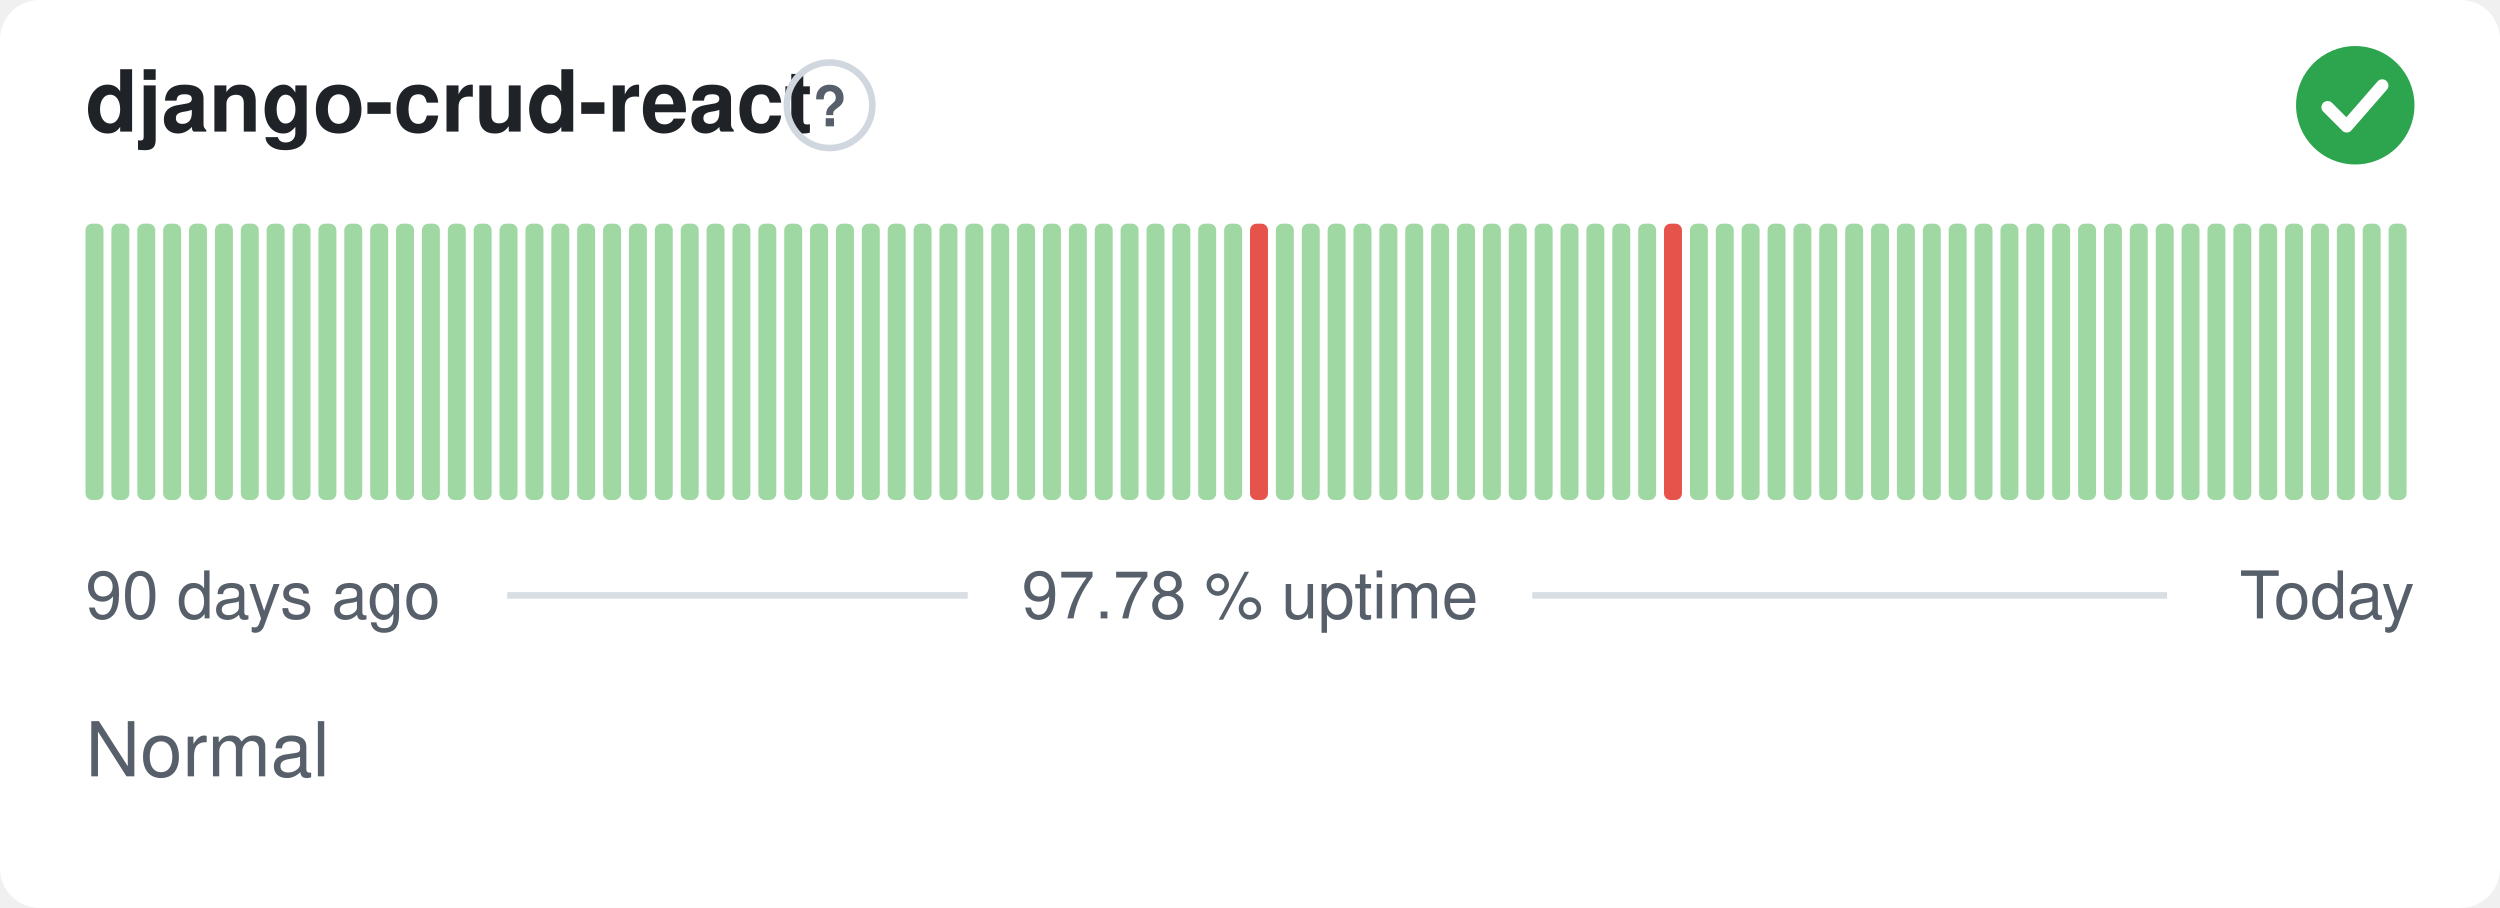
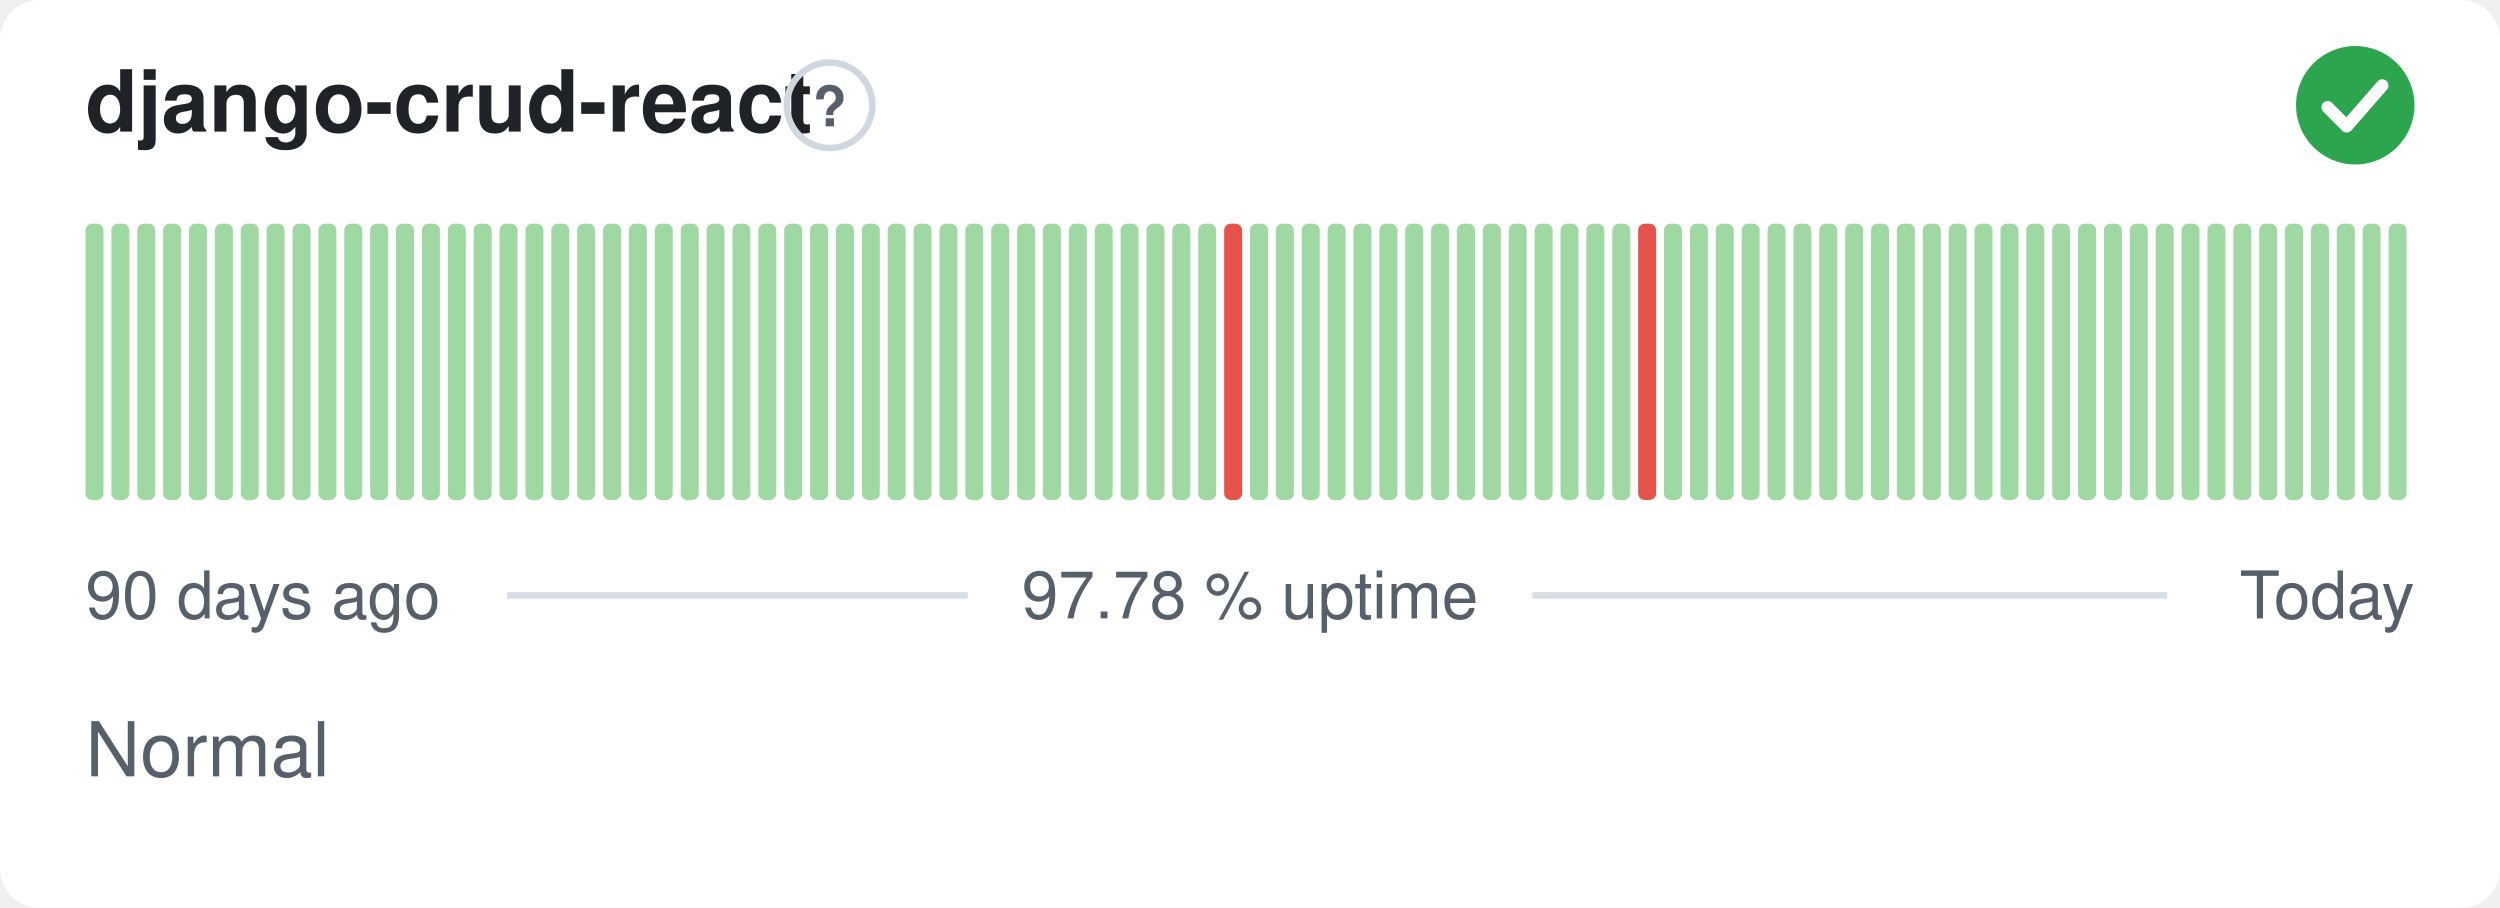
<svg xmlns="http://www.w3.org/2000/svg" width="380" height="138" viewBox="0 0 380 138" role="img" aria-label="django-crud-react: Normal, 97.78 % uptime over the last 90 days" font-family="-apple-system,BlinkMacSystemFont,'Segoe UI',Helvetica,Arial,sans-serif">
  <style>
    @media (prefers-color-scheme: dark) {
      .bg { fill: #0d1117 }
      .title { fill: #e6edf3 }
      .muted { fill: #8b949e }
      .hint { stroke: #30363d }
      .rule { stroke: #30363d }
      .nodata { fill: #21262d }
    }
  </style>
  <rect class="bg" width="380" height="138" rx="6" fill="#ffffff" />
  <text class="title" x="13" y="20" font-size="13" font-weight="600" fill="#1f2328">django-crud-react</text>
  <circle class="hint" cx="126.1" cy="16" r="6.5" fill="none" stroke="#d0d7de" stroke-width="1" />
  <text class="muted" x="126.1" y="19.2" text-anchor="middle" font-size="8.5" font-weight="700" fill="#57606a">?</text>
  <circle cx="358" cy="16" r="9" fill="#2da44e" />
  <path d="M353.80 16.30l2.90 2.90 5.40 -6.20" fill="none" stroke="#fff" stroke-width="1.89" stroke-linecap="round" stroke-linejoin="round" />
  <rect x="13.00" y="34.00" width="2.73" height="42.00" rx="1" fill="#9fd8a3" />
  <rect x="16.93" y="34.00" width="2.73" height="42.00" rx="1" fill="#9fd8a3" />
  <rect x="20.87" y="34.00" width="2.73" height="42.00" rx="1" fill="#9fd8a3" />
  <rect x="24.80" y="34.00" width="2.73" height="42.00" rx="1" fill="#9fd8a3" />
  <rect x="28.73" y="34.00" width="2.73" height="42.00" rx="1" fill="#9fd8a3" />
  <rect x="32.67" y="34.00" width="2.73" height="42.00" rx="1" fill="#9fd8a3" />
  <rect x="36.60" y="34.00" width="2.73" height="42.00" rx="1" fill="#9fd8a3" />
  <rect x="40.53" y="34.00" width="2.73" height="42.00" rx="1" fill="#9fd8a3" />
  <rect x="44.47" y="34.00" width="2.73" height="42.00" rx="1" fill="#9fd8a3" />
  <rect x="48.40" y="34.00" width="2.73" height="42.00" rx="1" fill="#9fd8a3" />
  <rect x="52.33" y="34.00" width="2.73" height="42.00" rx="1" fill="#9fd8a3" />
  <rect x="56.27" y="34.00" width="2.73" height="42.00" rx="1" fill="#9fd8a3" />
  <rect x="60.20" y="34.00" width="2.73" height="42.00" rx="1" fill="#9fd8a3" />
  <rect x="64.13" y="34.00" width="2.73" height="42.00" rx="1" fill="#9fd8a3" />
  <rect x="68.07" y="34.00" width="2.73" height="42.00" rx="1" fill="#9fd8a3" />
  <rect x="72.00" y="34.00" width="2.73" height="42.00" rx="1" fill="#9fd8a3" />
  <rect x="75.93" y="34.00" width="2.73" height="42.00" rx="1" fill="#9fd8a3" />
  <rect x="79.87" y="34.00" width="2.73" height="42.00" rx="1" fill="#9fd8a3" />
  <rect x="83.80" y="34.00" width="2.73" height="42.00" rx="1" fill="#9fd8a3" />
  <rect x="87.73" y="34.00" width="2.73" height="42.00" rx="1" fill="#9fd8a3" />
  <rect x="91.67" y="34.00" width="2.73" height="42.00" rx="1" fill="#9fd8a3" />
  <rect x="95.60" y="34.00" width="2.73" height="42.00" rx="1" fill="#9fd8a3" />
  <rect x="99.53" y="34.00" width="2.73" height="42.00" rx="1" fill="#9fd8a3" />
  <rect x="103.47" y="34.00" width="2.73" height="42.00" rx="1" fill="#9fd8a3" />
  <rect x="107.40" y="34.00" width="2.73" height="42.00" rx="1" fill="#9fd8a3" />
  <rect x="111.33" y="34.00" width="2.73" height="42.00" rx="1" fill="#9fd8a3" />
  <rect x="115.27" y="34.00" width="2.73" height="42.00" rx="1" fill="#9fd8a3" />
  <rect x="119.20" y="34.00" width="2.73" height="42.00" rx="1" fill="#9fd8a3" />
  <rect x="123.13" y="34.00" width="2.73" height="42.00" rx="1" fill="#9fd8a3" />
  <rect x="127.07" y="34.00" width="2.73" height="42.00" rx="1" fill="#9fd8a3" />
  <rect x="131.00" y="34.00" width="2.73" height="42.00" rx="1" fill="#9fd8a3" />
  <rect x="134.93" y="34.00" width="2.73" height="42.00" rx="1" fill="#9fd8a3" />
  <rect x="138.87" y="34.00" width="2.73" height="42.00" rx="1" fill="#9fd8a3" />
  <rect x="142.80" y="34.00" width="2.73" height="42.00" rx="1" fill="#9fd8a3" />
  <rect x="146.73" y="34.00" width="2.73" height="42.00" rx="1" fill="#9fd8a3" />
  <rect x="150.67" y="34.00" width="2.73" height="42.00" rx="1" fill="#9fd8a3" />
  <rect x="154.60" y="34.00" width="2.73" height="42.00" rx="1" fill="#9fd8a3" />
  <rect x="158.53" y="34.00" width="2.73" height="42.00" rx="1" fill="#9fd8a3" />
  <rect x="162.47" y="34.00" width="2.73" height="42.00" rx="1" fill="#9fd8a3" />
  <rect x="166.40" y="34.00" width="2.73" height="42.00" rx="1" fill="#9fd8a3" />
  <rect x="170.33" y="34.00" width="2.73" height="42.00" rx="1" fill="#9fd8a3" />
  <rect x="174.27" y="34.00" width="2.73" height="42.00" rx="1" fill="#9fd8a3" />
  <rect x="178.20" y="34.00" width="2.73" height="42.00" rx="1" fill="#9fd8a3" />
  <rect x="182.13" y="34.00" width="2.73" height="42.00" rx="1" fill="#9fd8a3" />
-   <rect x="186.07" y="34.00" width="2.73" height="42.00" rx="1" fill="#9fd8a3" />
-   <rect x="190.00" y="34.00" width="2.73" height="42.00" rx="1" fill="#e5534b" />
+   <rect x="186.07" y="34.00" width="2.73" height="42.00" rx="1" fill="#e5534b" />
+   <rect x="190.00" y="34.00" width="2.73" height="42.00" rx="1" fill="#9fd8a3" />
  <rect x="193.93" y="34.00" width="2.73" height="42.00" rx="1" fill="#9fd8a3" />
  <rect x="197.87" y="34.00" width="2.73" height="42.00" rx="1" fill="#9fd8a3" />
  <rect x="201.80" y="34.00" width="2.73" height="42.00" rx="1" fill="#9fd8a3" />
  <rect x="205.73" y="34.00" width="2.73" height="42.00" rx="1" fill="#9fd8a3" />
  <rect x="209.67" y="34.00" width="2.73" height="42.00" rx="1" fill="#9fd8a3" />
  <rect x="213.60" y="34.00" width="2.73" height="42.00" rx="1" fill="#9fd8a3" />
  <rect x="217.53" y="34.00" width="2.73" height="42.00" rx="1" fill="#9fd8a3" />
  <rect x="221.47" y="34.00" width="2.73" height="42.00" rx="1" fill="#9fd8a3" />
  <rect x="225.40" y="34.00" width="2.73" height="42.00" rx="1" fill="#9fd8a3" />
  <rect x="229.33" y="34.00" width="2.73" height="42.00" rx="1" fill="#9fd8a3" />
  <rect x="233.27" y="34.00" width="2.73" height="42.00" rx="1" fill="#9fd8a3" />
  <rect x="237.20" y="34.00" width="2.73" height="42.00" rx="1" fill="#9fd8a3" />
  <rect x="241.13" y="34.00" width="2.73" height="42.00" rx="1" fill="#9fd8a3" />
  <rect x="245.07" y="34.00" width="2.73" height="42.00" rx="1" fill="#9fd8a3" />
-   <rect x="249.00" y="34.00" width="2.73" height="42.00" rx="1" fill="#9fd8a3" />
-   <rect x="252.93" y="34.00" width="2.73" height="42.00" rx="1" fill="#e5534b" />
+   <rect x="249.00" y="34.00" width="2.73" height="42.00" rx="1" fill="#e5534b" />
+   <rect x="252.93" y="34.00" width="2.73" height="42.00" rx="1" fill="#9fd8a3" />
  <rect x="256.87" y="34.00" width="2.73" height="42.00" rx="1" fill="#9fd8a3" />
  <rect x="260.80" y="34.00" width="2.73" height="42.00" rx="1" fill="#9fd8a3" />
  <rect x="264.73" y="34.00" width="2.73" height="42.00" rx="1" fill="#9fd8a3" />
  <rect x="268.67" y="34.00" width="2.73" height="42.00" rx="1" fill="#9fd8a3" />
  <rect x="272.60" y="34.00" width="2.73" height="42.00" rx="1" fill="#9fd8a3" />
  <rect x="276.53" y="34.00" width="2.73" height="42.00" rx="1" fill="#9fd8a3" />
  <rect x="280.47" y="34.00" width="2.73" height="42.00" rx="1" fill="#9fd8a3" />
  <rect x="284.40" y="34.00" width="2.73" height="42.00" rx="1" fill="#9fd8a3" />
  <rect x="288.33" y="34.00" width="2.73" height="42.00" rx="1" fill="#9fd8a3" />
  <rect x="292.27" y="34.00" width="2.73" height="42.00" rx="1" fill="#9fd8a3" />
  <rect x="296.20" y="34.00" width="2.73" height="42.00" rx="1" fill="#9fd8a3" />
  <rect x="300.13" y="34.00" width="2.73" height="42.00" rx="1" fill="#9fd8a3" />
  <rect x="304.07" y="34.00" width="2.73" height="42.00" rx="1" fill="#9fd8a3" />
  <rect x="308.00" y="34.00" width="2.73" height="42.00" rx="1" fill="#9fd8a3" />
  <rect x="311.93" y="34.00" width="2.73" height="42.00" rx="1" fill="#9fd8a3" />
  <rect x="315.87" y="34.00" width="2.73" height="42.00" rx="1" fill="#9fd8a3" />
  <rect x="319.80" y="34.00" width="2.73" height="42.00" rx="1" fill="#9fd8a3" />
  <rect x="323.73" y="34.00" width="2.73" height="42.00" rx="1" fill="#9fd8a3" />
  <rect x="327.67" y="34.00" width="2.73" height="42.00" rx="1" fill="#9fd8a3" />
  <rect x="331.60" y="34.00" width="2.73" height="42.00" rx="1" fill="#9fd8a3" />
  <rect x="335.53" y="34.00" width="2.73" height="42.00" rx="1" fill="#9fd8a3" />
  <rect x="339.47" y="34.00" width="2.73" height="42.00" rx="1" fill="#9fd8a3" />
  <rect x="343.40" y="34.00" width="2.73" height="42.00" rx="1" fill="#9fd8a3" />
  <rect x="347.33" y="34.00" width="2.73" height="42.00" rx="1" fill="#9fd8a3" />
  <rect x="351.27" y="34.00" width="2.73" height="42.00" rx="1" fill="#9fd8a3" />
  <rect x="355.20" y="34.00" width="2.73" height="42.00" rx="1" fill="#9fd8a3" />
  <rect x="359.13" y="34.00" width="2.73" height="42.00" rx="1" fill="#9fd8a3" />
  <rect x="363.07" y="34.00" width="2.73" height="42.00" rx="1" fill="#9fd8a3" />
  <text class="muted" x="13" y="94" font-size="10" fill="#57606a">90 days ago</text>
  <text class="muted" x="190" y="94" text-anchor="middle" font-size="10" fill="#57606a">97.78 % uptime</text>
  <text class="muted" x="367" y="94" text-anchor="end" font-size="10" fill="#57606a">Today</text>
  <line class="rule" x1="77.1" y1="90.5" x2="147.1" y2="90.5" stroke="#d8dee4" stroke-width="1" />
  <line class="rule" x1="232.9" y1="90.5" x2="329.4" y2="90.5" stroke="#d8dee4" stroke-width="1" />
  <text class="muted" x="13" y="118" font-size="11.5" fill="#57606a">Normal</text>
</svg>
